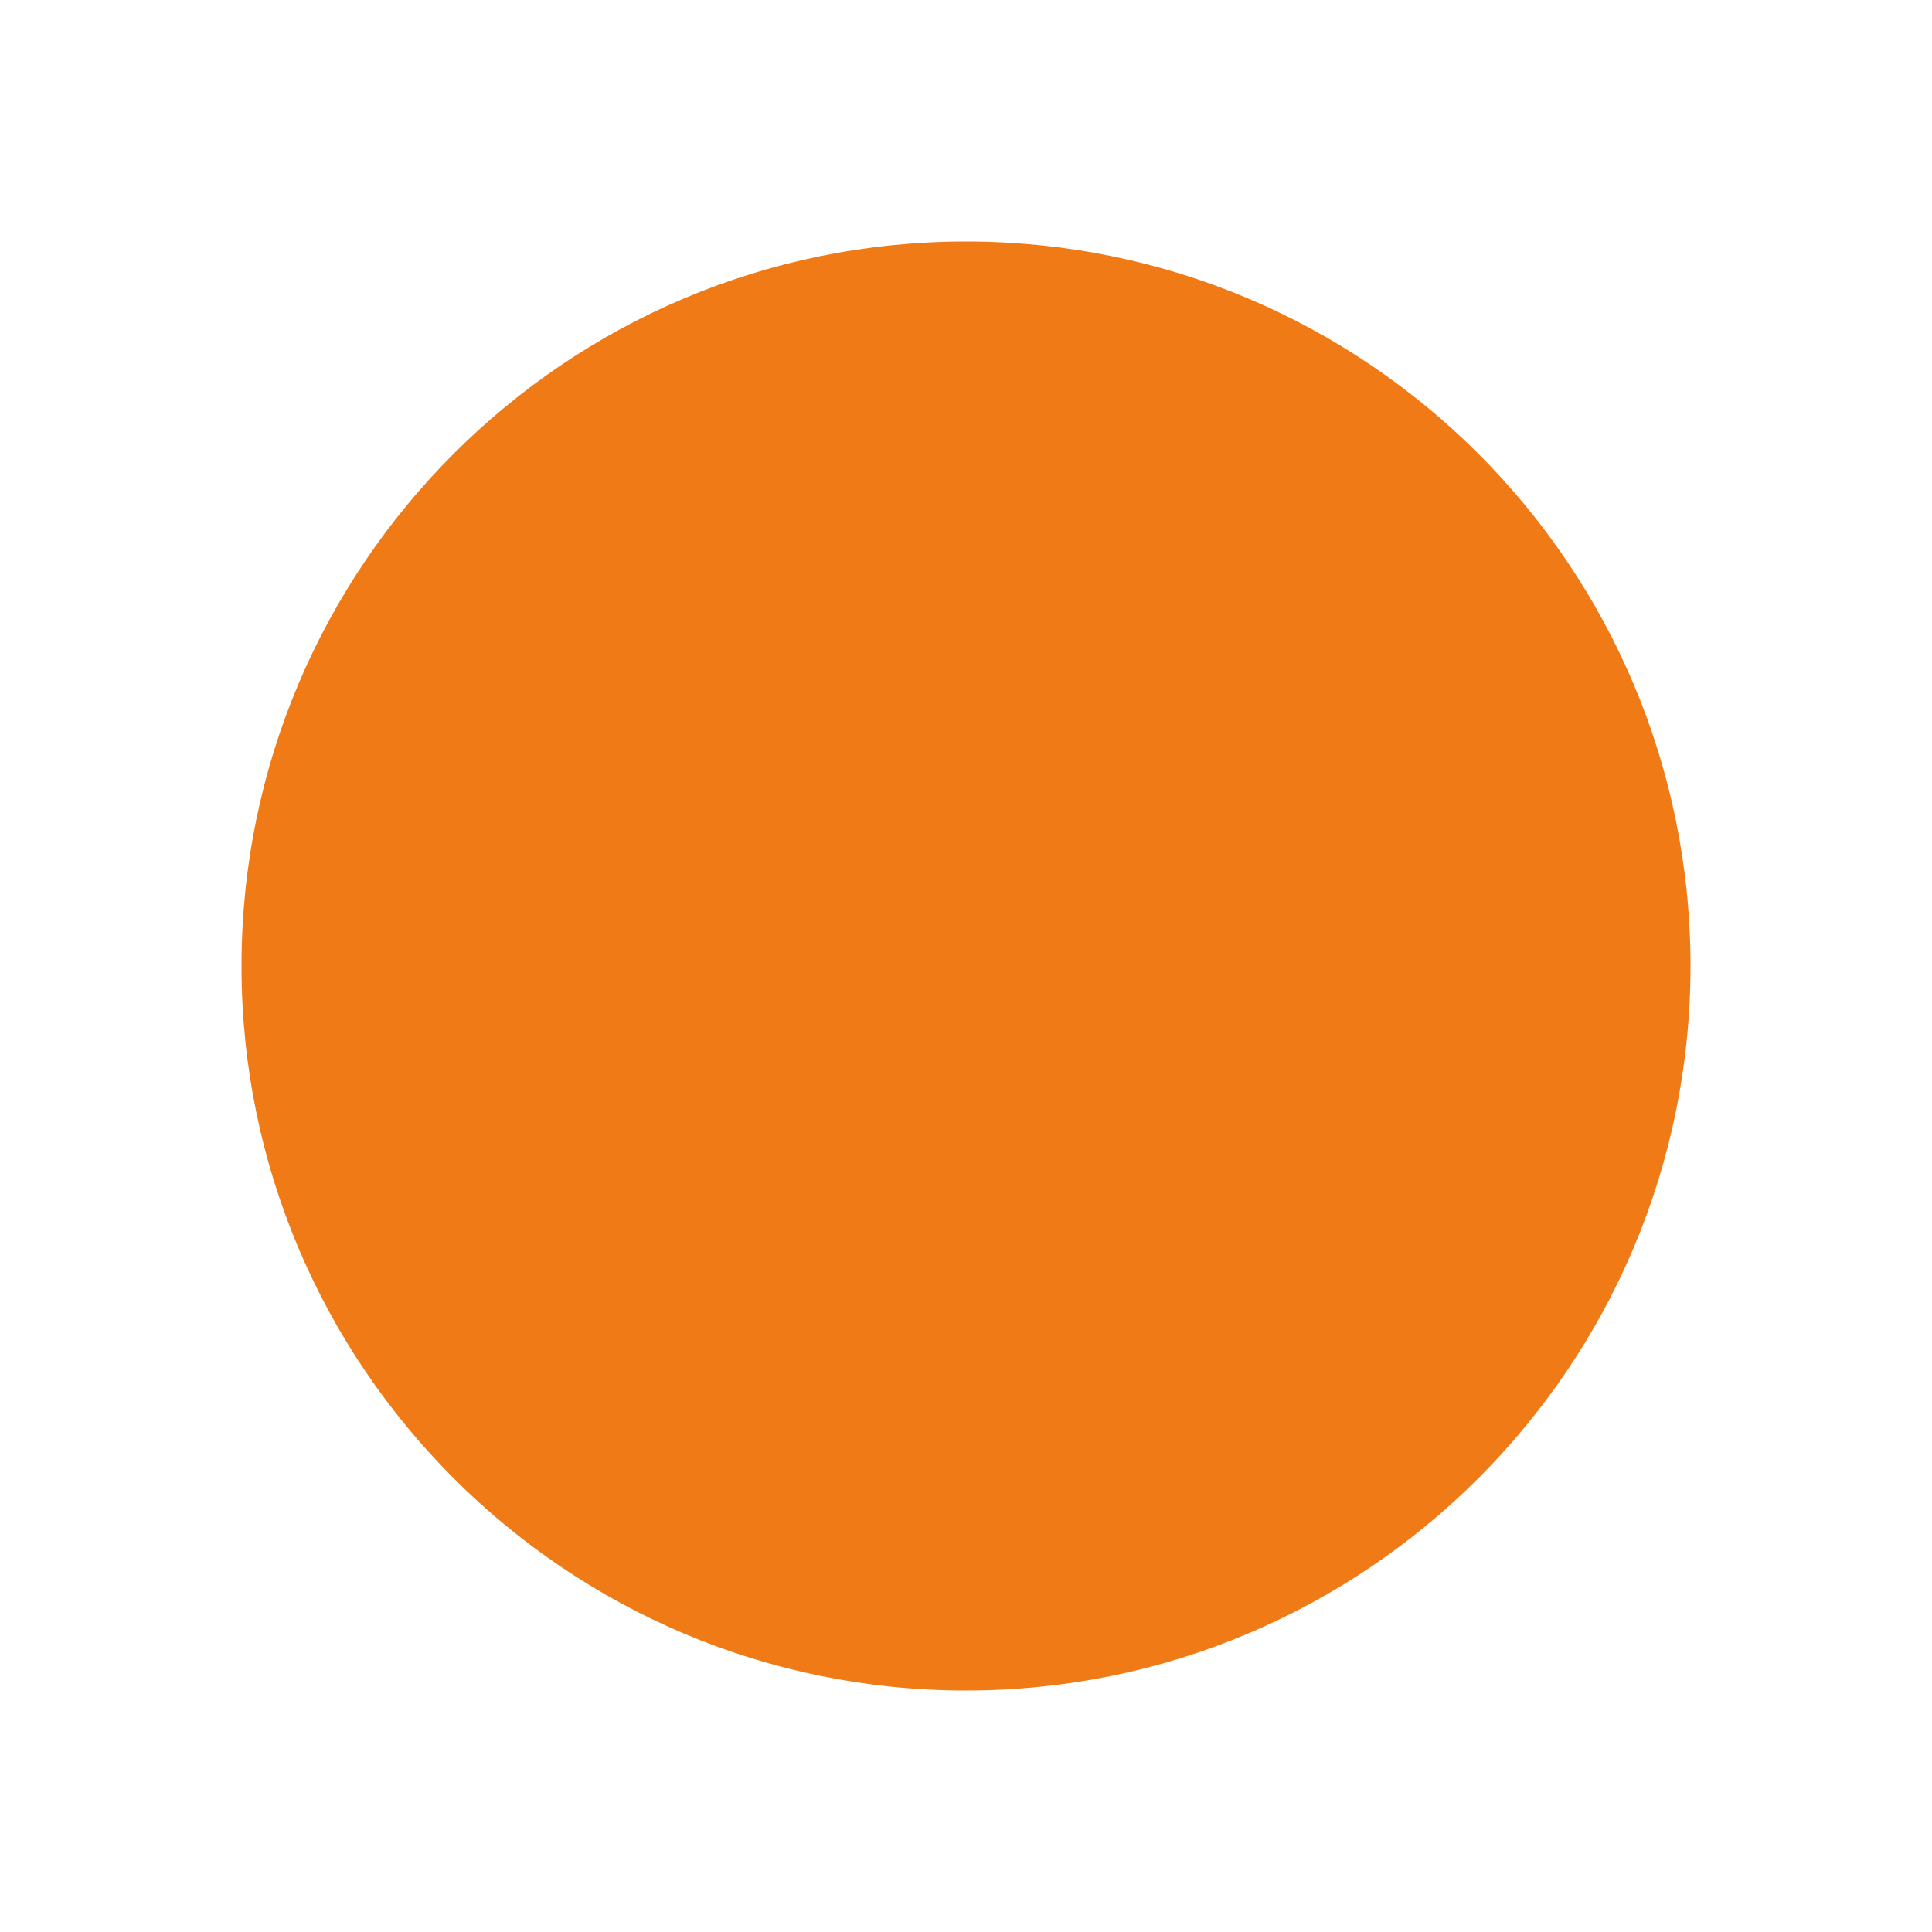
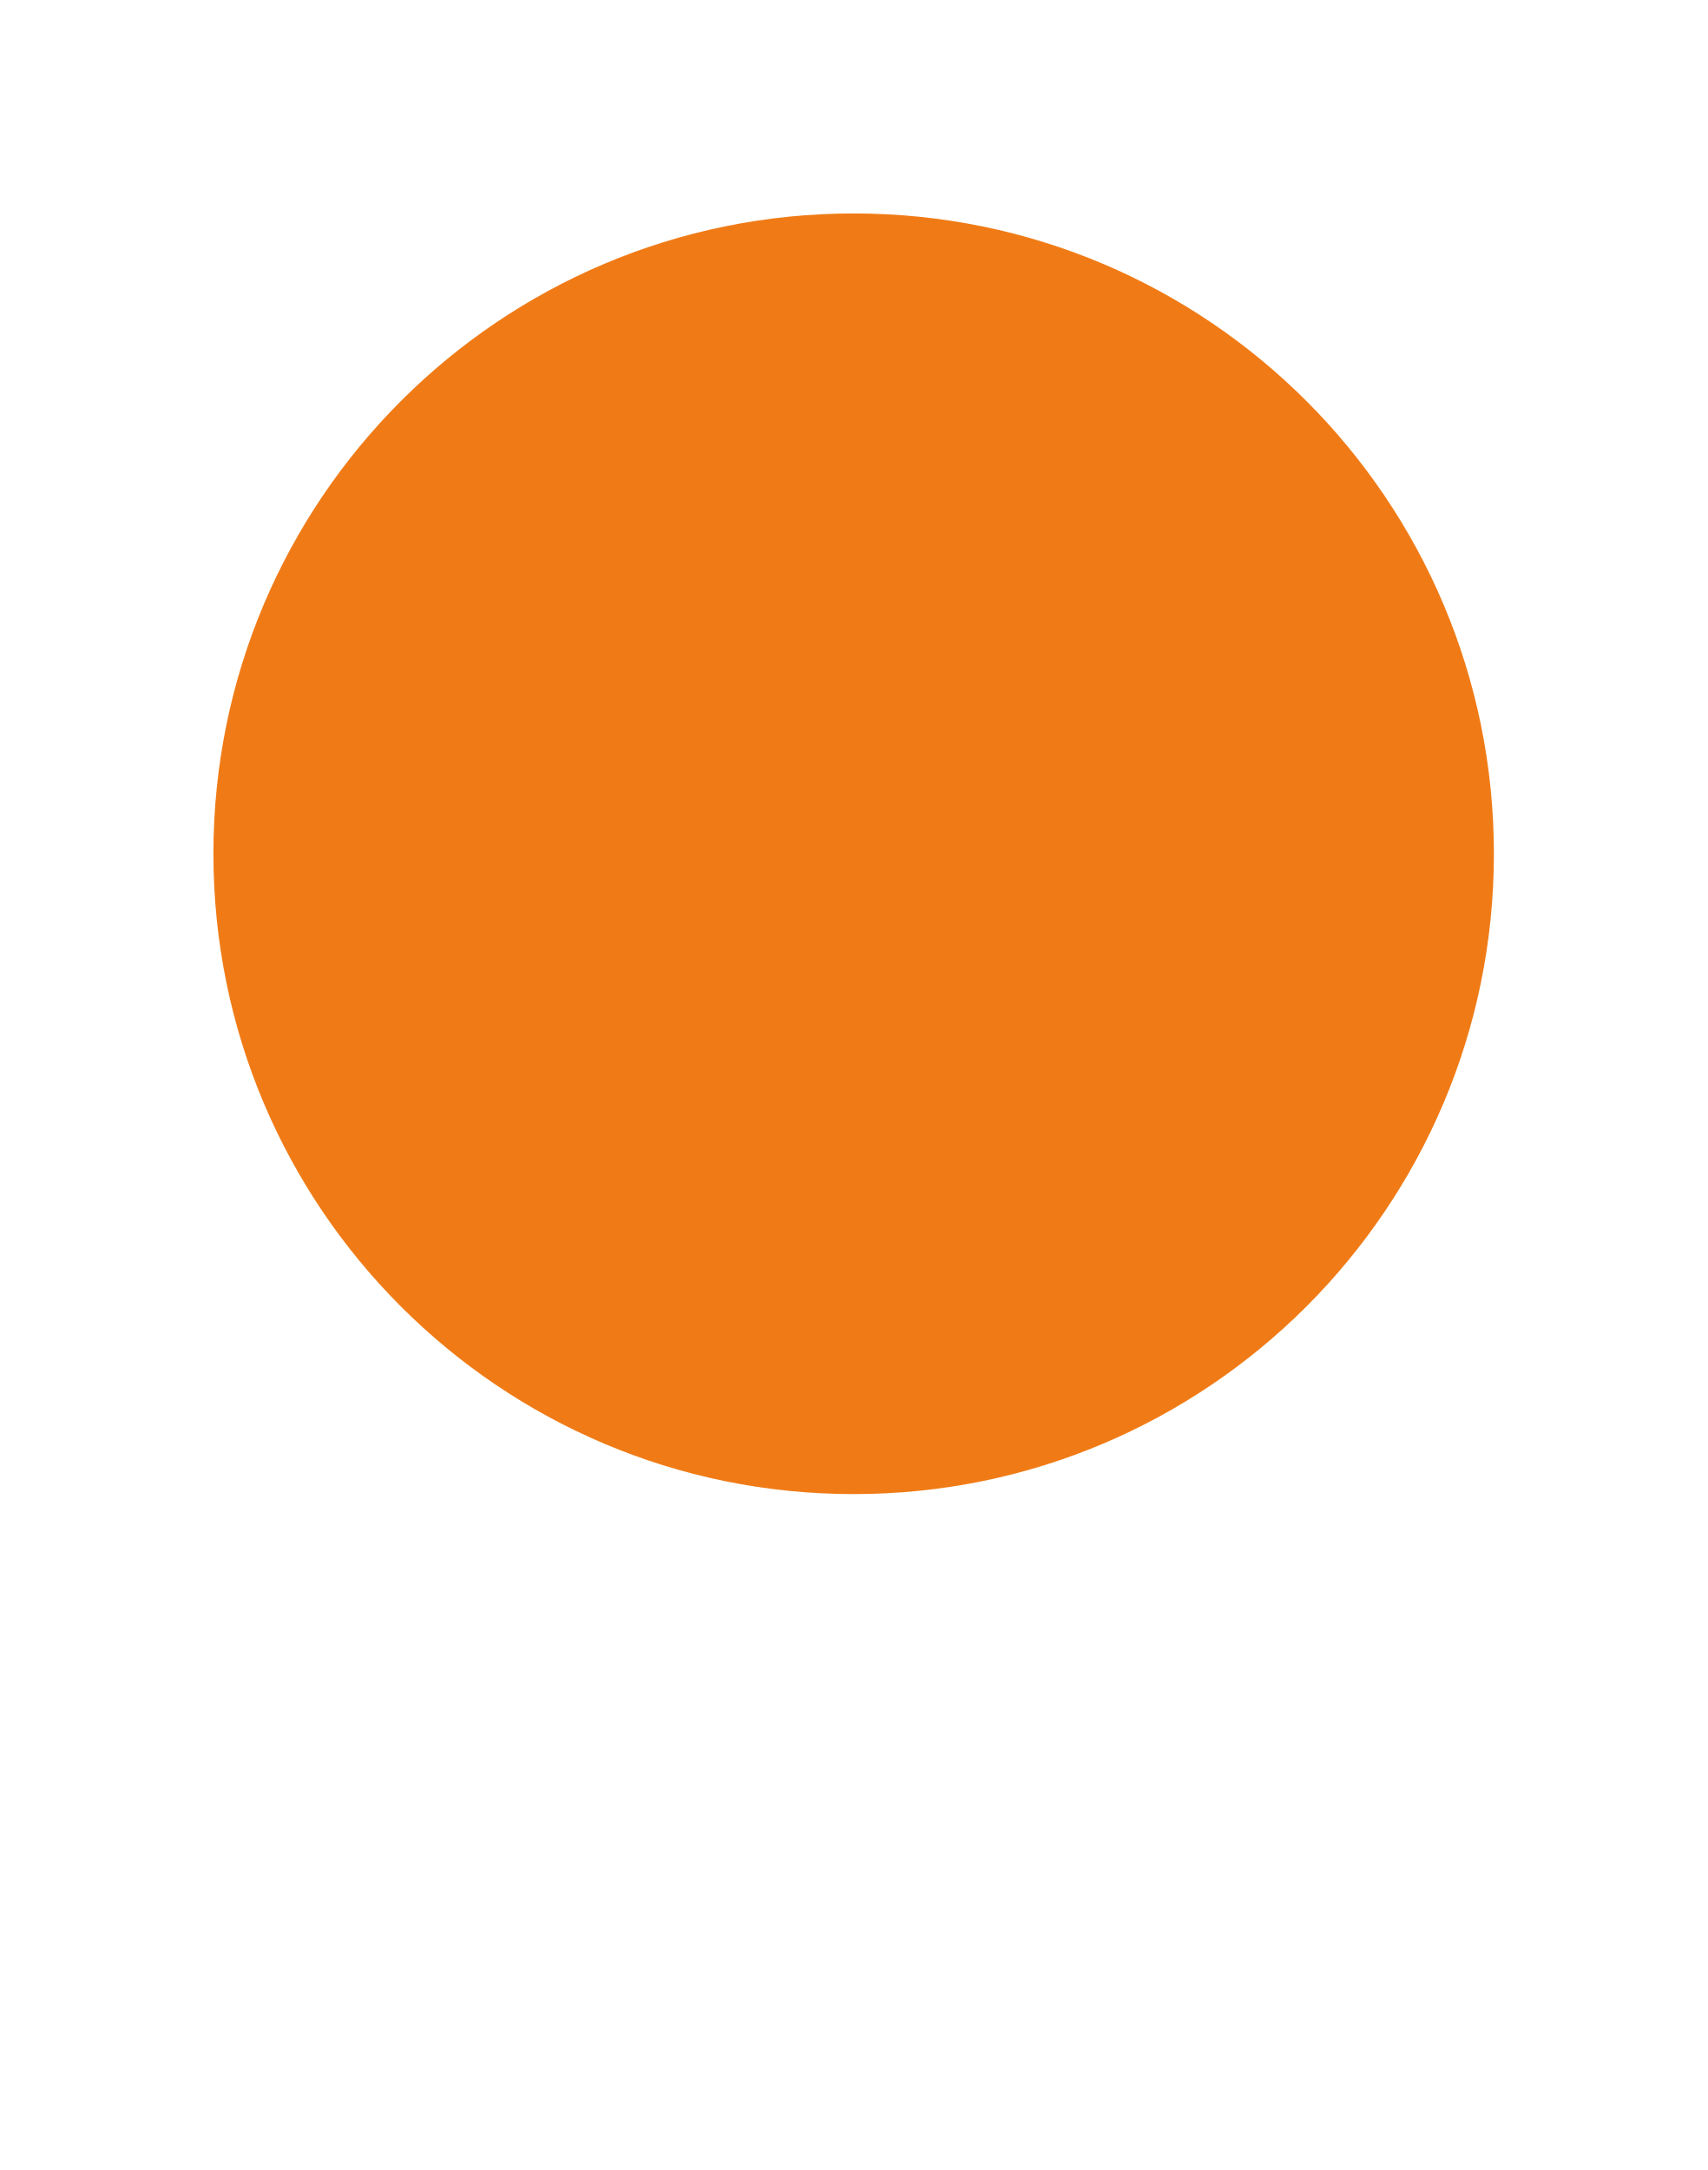
- <svg xmlns="http://www.w3.org/2000/svg" width="24" height="24" viewBox="0 0 24 24">
+ <svg xmlns="http://www.w3.org/2000/svg" width="24" height="30.5" viewBox="0 0 24 30.5">
  <circle cx="12" cy="12" r="9" fill="#F07B16" />
</svg>
